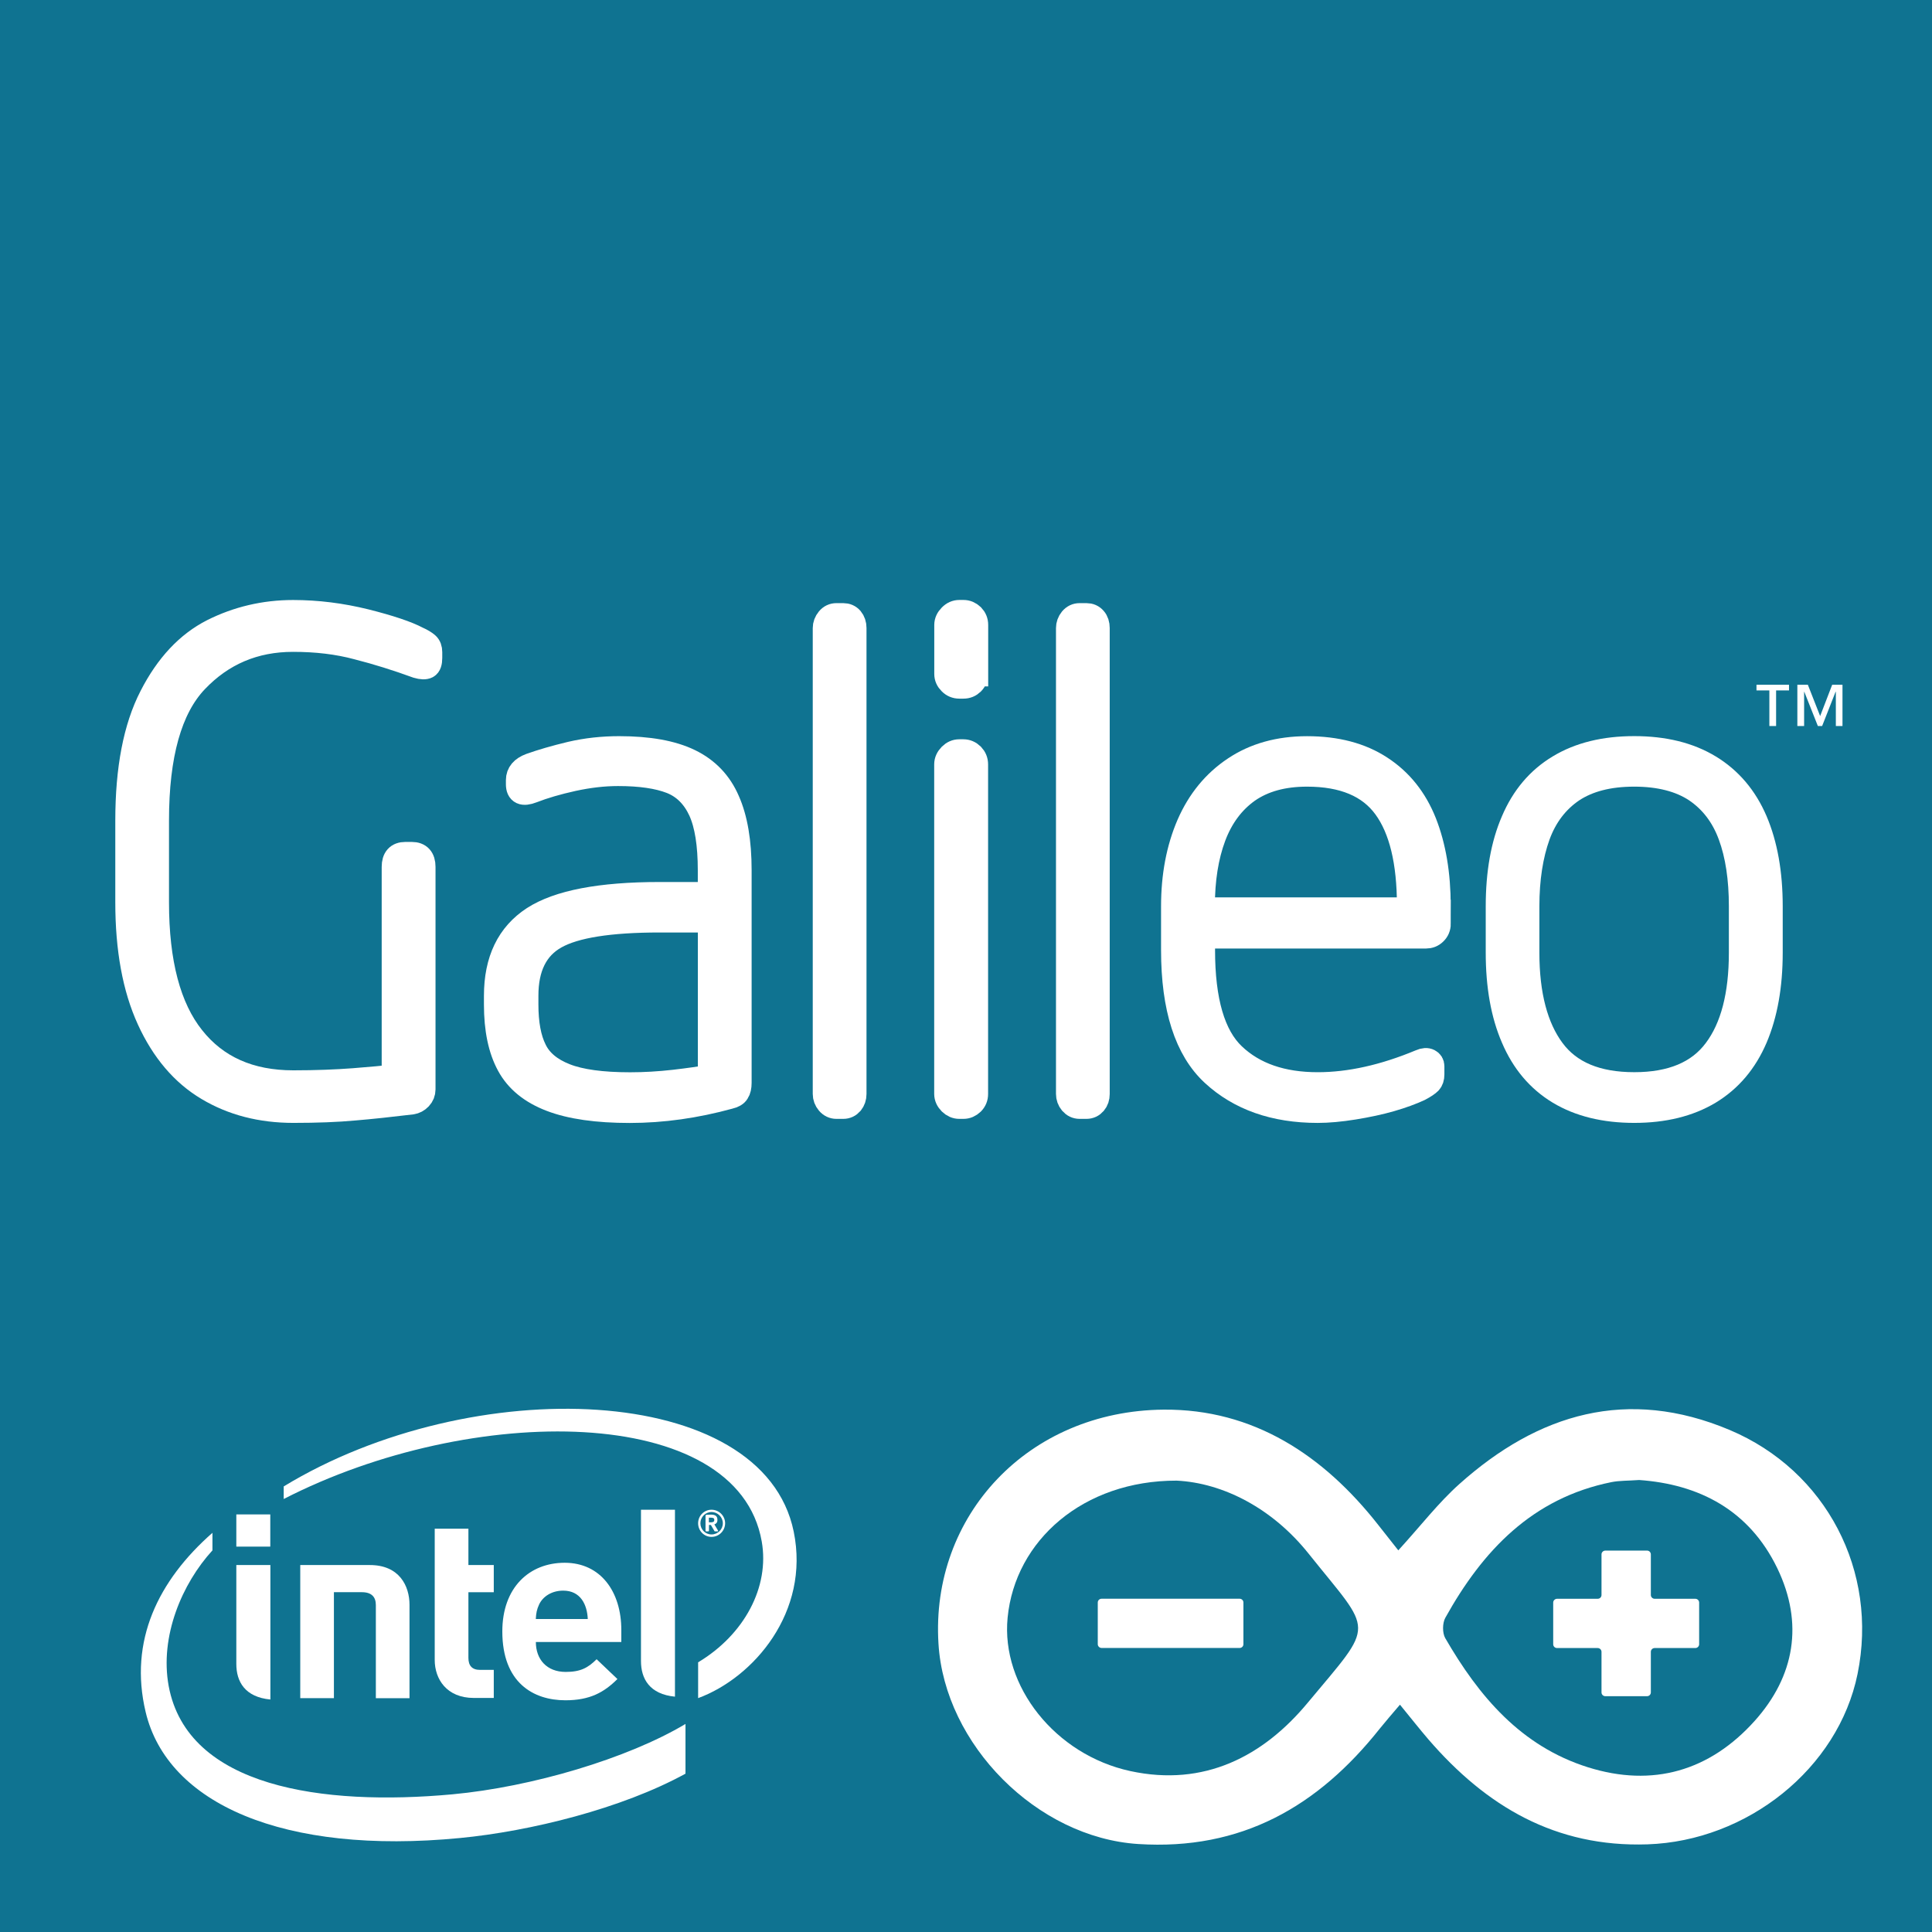
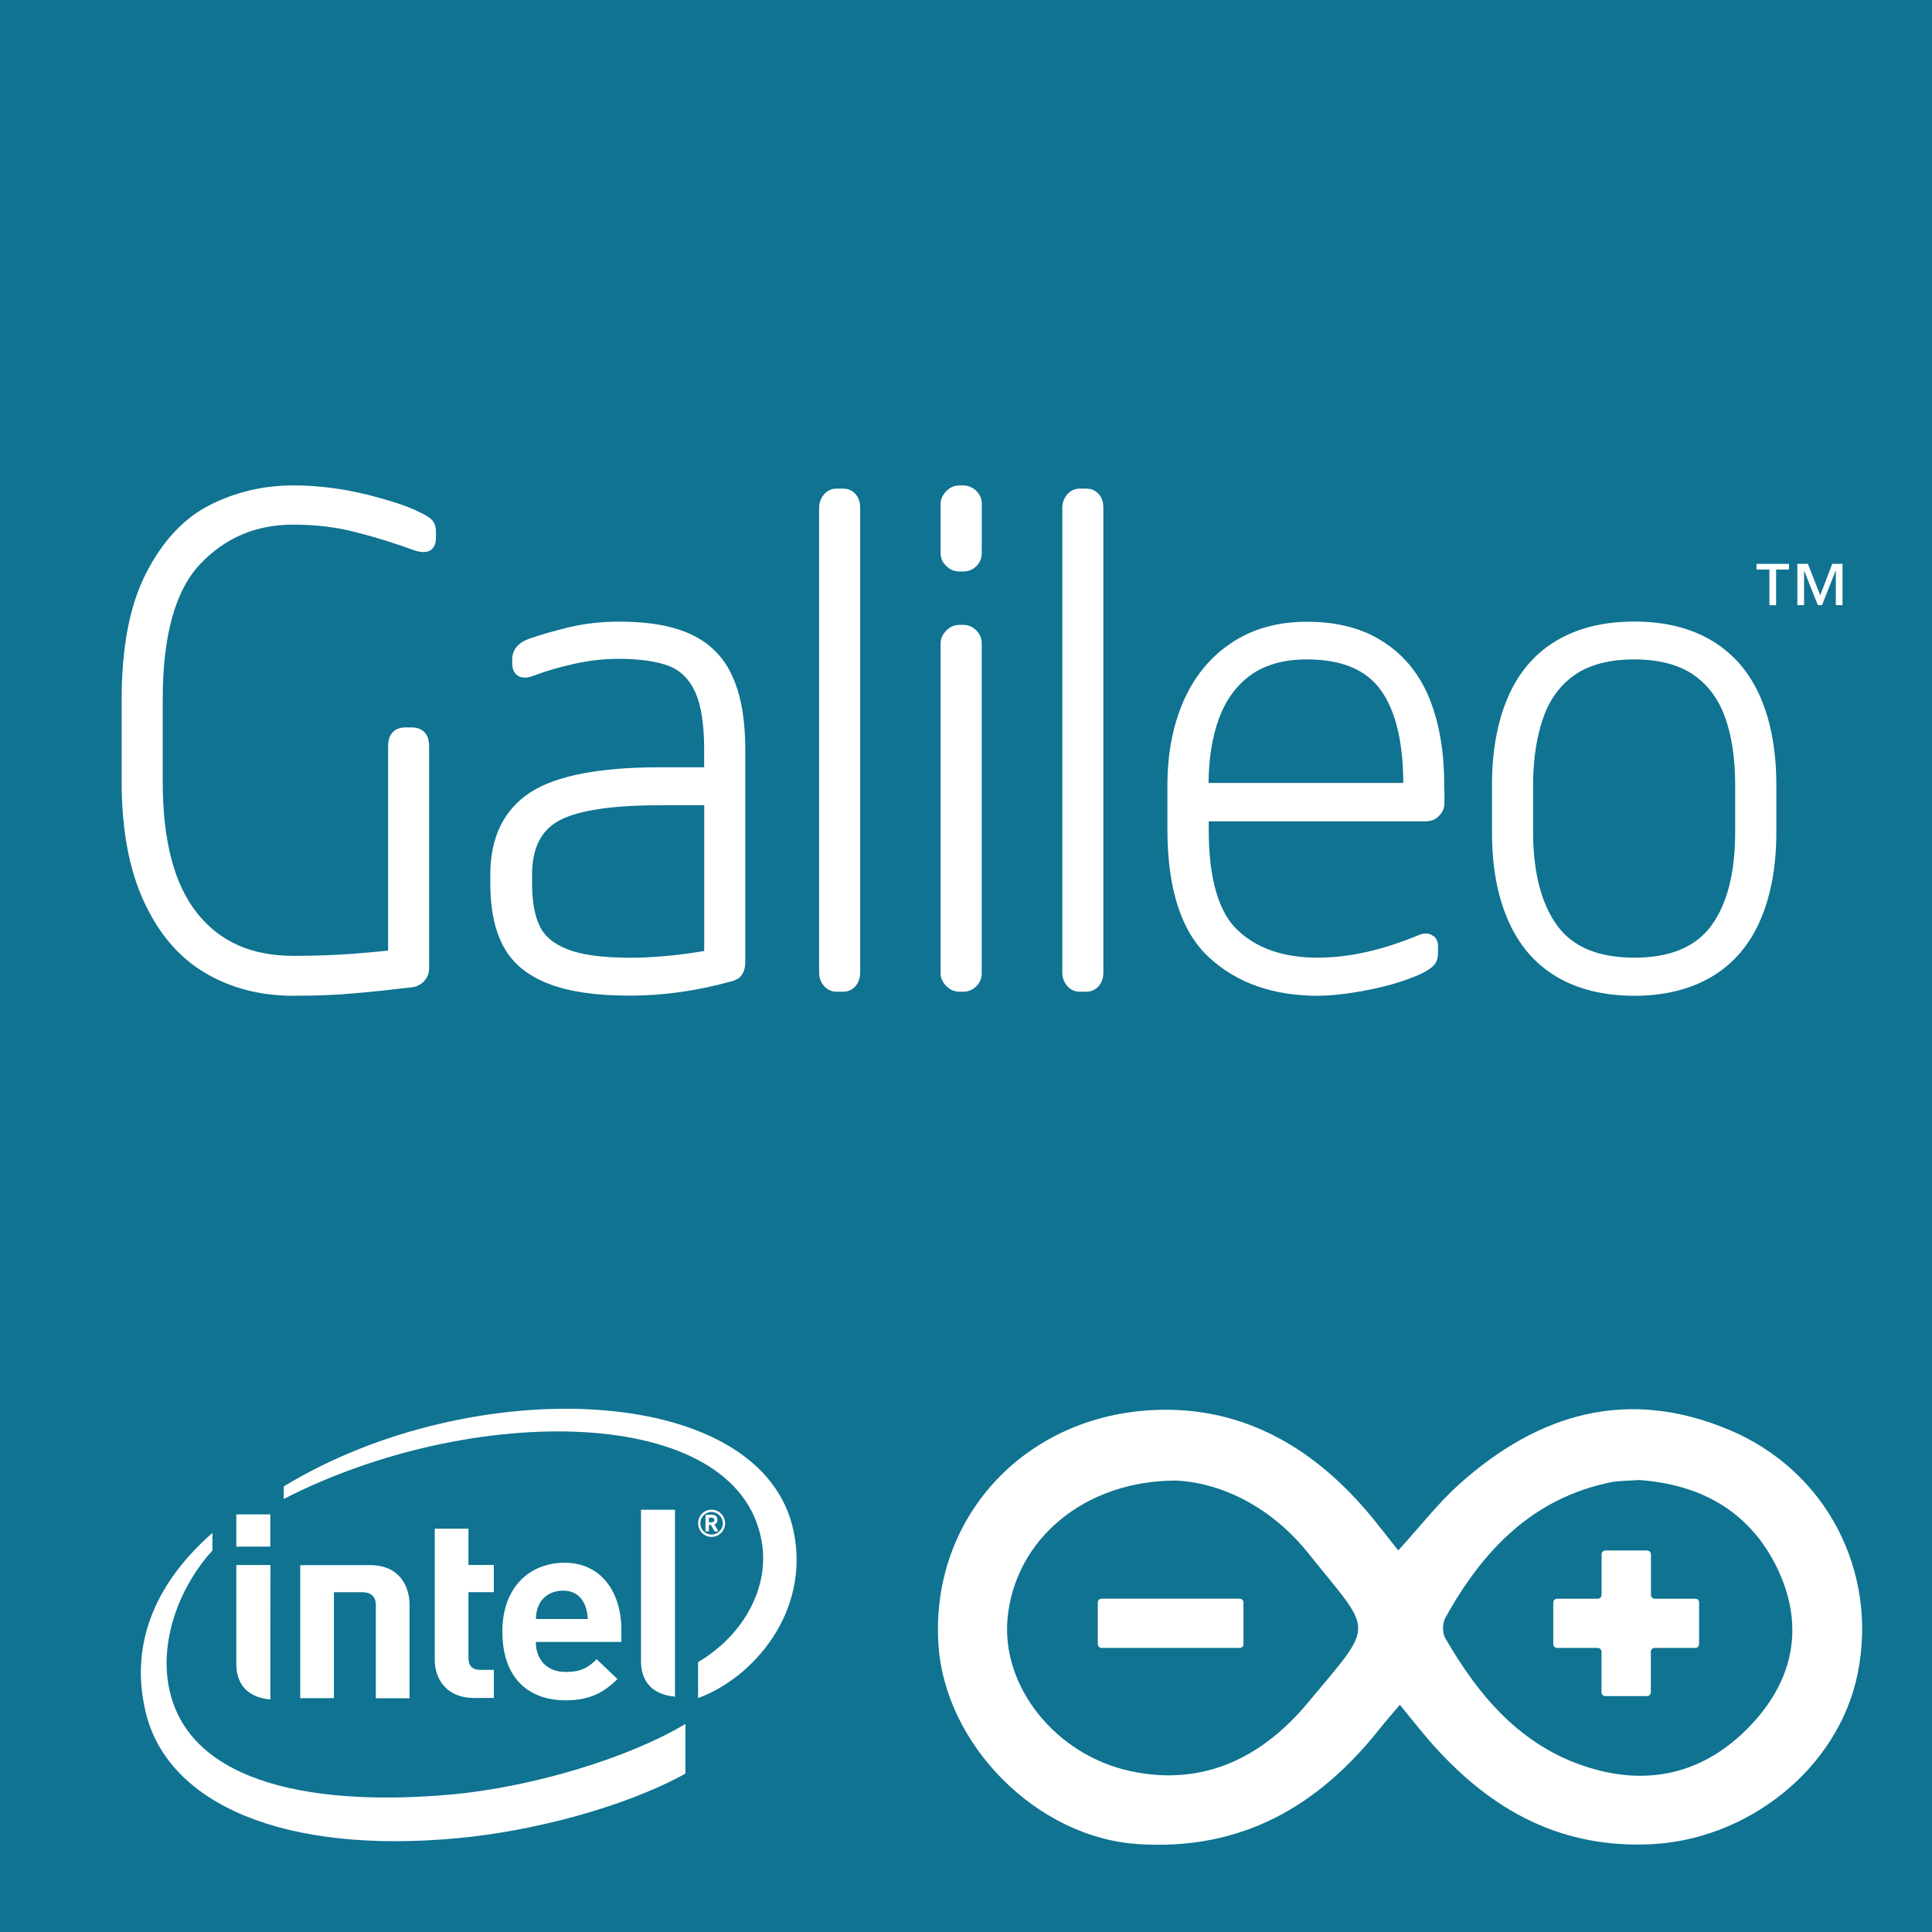
- <svg xmlns="http://www.w3.org/2000/svg" version="1.2" baseProfile="tiny" id="Layer_1" x="0px" y="0px" width="78px" height="78px" viewBox="0 0 78 78" xml:space="preserve">
+ <svg xmlns="http://www.w3.org/2000/svg" version="1.1" id="Layer_1" x="0px" y="0px" width="32px" height="32px" viewBox="0 0 32 32" enable-background="new 0 0 32 32" xml:space="preserve">
  <g id="icon">
-     <rect fill="#0F7391" width="78" height="78" />
+     <rect fill="#0F7391" width="32" height="32" />
    <g>
-       <path fill="#FFFFFF" stroke="#FFFFFF" stroke-miterlimit="10" d="M11.831,25.817c-1.562,0-2.867,0.554-3.926,1.666    c-1.055,1.11-1.582,2.993-1.582,5.642v3.306c0,2.438,0.48,4.262,1.445,5.469c0.957,1.209,2.313,1.812,4.074,1.812    c0.912,0,1.724-0.032,2.437-0.086c0.71-0.056,1.258-0.106,1.631-0.149v-8.479c0-0.337,0.15-0.507,0.456-0.507h0.259    c0.303,0,0.458,0.17,0.458,0.507v8.985c0,0.129-0.046,0.242-0.137,0.34c-0.094,0.097-0.197,0.152-0.32,0.171    c-0.867,0.104-1.643,0.188-2.33,0.245c-0.685,0.064-1.504,0.095-2.449,0.095c-1.305,0-2.455-0.296-3.458-0.896    c-0.998-0.594-1.792-1.523-2.369-2.787c-0.577-1.262-0.865-2.836-0.865-4.718v-3.306c0-2.086,0.32-3.753,0.965-5.004    c0.64-1.252,1.465-2.13,2.47-2.64c1.004-0.503,2.088-0.759,3.243-0.759c0.978,0,1.949,0.123,2.923,0.364    c0.97,0.244,1.669,0.478,2.093,0.702c0.179,0.079,0.3,0.156,0.387,0.229c0.083,0.074,0.119,0.175,0.119,0.309v0.231    c0,0.182-0.037,0.296-0.116,0.338c-0.081,0.042-0.208,0.041-0.392-0.013c-0.807-0.294-1.61-0.547-2.412-0.751    C13.638,25.918,12.772,25.817,11.831,25.817" />
-       <path fill="#FFFFFF" stroke="#FFFFFF" stroke-miterlimit="10" d="M24.952,31.235c-0.586,0-1.192,0.072-1.82,0.208    c-0.632,0.14-1.176,0.298-1.646,0.481c-0.375,0.147-0.561,0.061-0.561-0.261v-0.17c0-0.267,0.166-0.463,0.495-0.585    c0.452-0.161,0.994-0.319,1.625-0.47c0.633-0.147,1.283-0.217,1.952-0.217c1.188,0,2.135,0.169,2.842,0.512    c0.709,0.344,1.217,0.876,1.529,1.599c0.319,0.717,0.477,1.654,0.477,2.8v8.583c0,0.162-0.028,0.291-0.087,0.377    c-0.049,0.086-0.158,0.146-0.312,0.182c-1.356,0.373-2.695,0.563-4.022,0.563c-1.316,0-2.378-0.15-3.175-0.456    c-0.795-0.303-1.366-0.767-1.703-1.392c-0.34-0.625-0.508-1.436-0.508-2.432v-0.351c0-1.433,0.502-2.47,1.506-3.124    c1.002-0.647,2.696-0.973,5.086-0.973h2.042V35.14c0-1.044-0.127-1.853-0.388-2.423c-0.265-0.57-0.658-0.963-1.186-1.171    C26.565,31.339,25.854,31.235,24.952,31.235 M28.674,43.479v-6.332h-2.042c-2.019,0-3.419,0.222-4.208,0.666    c-0.791,0.441-1.187,1.239-1.187,2.384v0.355c0,0.768,0.113,1.383,0.344,1.842c0.22,0.455,0.635,0.801,1.242,1.039    c0.601,0.237,1.473,0.358,2.614,0.358c0.579,0,1.176-0.035,1.786-0.104C27.832,43.616,28.32,43.546,28.674,43.479" />
-       <path fill="#FFFFFF" stroke="#FFFFFF" stroke-miterlimit="10" d="M34.483,44.167c0,0.142-0.042,0.258-0.12,0.356    c-0.084,0.097-0.19,0.149-0.319,0.149h-0.275c-0.125,0-0.238-0.053-0.324-0.155c-0.088-0.104-0.132-0.222-0.132-0.353V25.358    c0-0.127,0.044-0.245,0.132-0.352c0.086-0.105,0.195-0.156,0.324-0.156h0.275c0.129,0,0.235,0.045,0.319,0.142    c0.078,0.095,0.12,0.218,0.12,0.363V44.167z" />
-       <path fill="#FFFFFF" stroke="#FFFFFF" stroke-miterlimit="10" d="M39.392,27.211c0,0.134-0.047,0.255-0.143,0.351    c-0.096,0.094-0.209,0.144-0.353,0.144h-0.167c-0.138,0-0.258-0.051-0.355-0.149c-0.103-0.101-0.155-0.217-0.155-0.346v-1.98    c0-0.13,0.056-0.248,0.159-0.351c0.104-0.107,0.221-0.158,0.353-0.158H38.9c0.13,0,0.246,0.05,0.351,0.149    c0.096,0.101,0.145,0.218,0.145,0.36v1.98H39.392z M39.392,44.167c0,0.142-0.049,0.258-0.146,0.356    c-0.103,0.097-0.217,0.149-0.351,0.149h-0.167c-0.128,0-0.249-0.053-0.353-0.155c-0.103-0.104-0.159-0.222-0.159-0.353V30.86    c0-0.135,0.056-0.25,0.159-0.357c0.104-0.104,0.221-0.156,0.353-0.156h0.167c0.132,0,0.248,0.051,0.351,0.151    c0.097,0.102,0.146,0.222,0.146,0.363V44.167z" />
-       <path fill="#FFFFFF" stroke="#FFFFFF" stroke-miterlimit="10" d="M44.302,44.167c0,0.142-0.038,0.258-0.12,0.356    c-0.084,0.097-0.189,0.149-0.322,0.149h-0.271c-0.132,0-0.238-0.053-0.328-0.155c-0.086-0.104-0.128-0.222-0.128-0.353V25.358    c0-0.127,0.042-0.245,0.128-0.352c0.09-0.105,0.196-0.156,0.328-0.156h0.271c0.133,0,0.238,0.045,0.322,0.142    c0.082,0.095,0.12,0.218,0.12,0.363V44.167z" />
-       <path fill="#FFFFFF" stroke="#FFFFFF" stroke-miterlimit="10" d="M58.072,37.29c0,0.148-0.053,0.27-0.151,0.363    c-0.099,0.098-0.216,0.142-0.356,0.142h-9.01v0.563c0,2.048,0.412,3.468,1.24,4.25c0.829,0.787,1.965,1.18,3.406,1.18    c1.293,0,2.68-0.309,4.154-0.924c0.14-0.063,0.25-0.066,0.334-0.023c0.082,0.043,0.125,0.111,0.125,0.207v0.327    c0,0.142-0.035,0.242-0.101,0.312c-0.069,0.069-0.2,0.162-0.412,0.273c-0.315,0.146-0.692,0.285-1.143,0.416    c-0.455,0.132-0.956,0.238-1.503,0.327c-0.545,0.088-1.032,0.132-1.456,0.132c-1.743,0-3.151-0.496-4.22-1.484    c-1.067-0.988-1.604-2.654-1.604-4.99v-1.772c0-1.231,0.209-2.331,0.625-3.295c0.419-0.961,1.036-1.715,1.852-2.257    c0.813-0.544,1.787-0.815,2.918-0.815c1.178,0,2.168,0.259,2.965,0.782c0.802,0.52,1.391,1.26,1.769,2.211    c0.375,0.953,0.565,2.071,0.565,3.351v0.726L58.072,37.29L58.072,37.29z M56.898,36.73v-0.167c0-1.767-0.319-3.092-0.963-3.976    c-0.644-0.885-1.699-1.328-3.166-1.328c-0.969,0-1.761,0.219-2.391,0.656c-0.62,0.44-1.084,1.061-1.384,1.863    c-0.3,0.804-0.446,1.741-0.446,2.807v0.145H56.898z" />
-       <path fill="#FFFFFF" stroke="#FFFFFF" stroke-miterlimit="10" d="M71.473,38.464c0,1.334-0.205,2.481-0.611,3.437    c-0.41,0.957-1.024,1.686-1.852,2.188c-0.826,0.495-1.834,0.745-3.031,0.745c-1.196,0-2.213-0.25-3.033-0.745    c-0.829-0.502-1.439-1.229-1.848-2.188c-0.414-0.955-0.615-2.103-0.615-3.437v-1.878c0-1.336,0.201-2.484,0.615-3.438    c0.407-0.956,1.019-1.684,1.848-2.182c0.824-0.5,1.84-0.747,3.033-0.747c1.198,0,2.207,0.248,3.031,0.747    c0.825,0.5,1.443,1.226,1.852,2.182c0.406,0.954,0.611,2.101,0.611,3.438V38.464z M70.299,38.464v-1.878    c0-1.111-0.142-2.063-0.434-2.858c-0.291-0.795-0.758-1.402-1.395-1.833c-0.637-0.422-1.475-0.636-2.492-0.636    c-1.029,0-1.854,0.214-2.496,0.636c-0.637,0.431-1.104,1.038-1.395,1.833c-0.285,0.794-0.438,1.748-0.438,2.858v1.878    c0,1.709,0.352,3.026,1.033,3.942c0.685,0.924,1.782,1.381,3.299,1.381c1.508,0,2.604-0.459,3.289-1.381    C69.957,41.491,70.299,40.173,70.299,38.464" />
-       <path fill="#FFFFFF" d="M71.706,27.874v1.438h-0.272v-1.438h-0.52v-0.228h1.313v0.228H71.706z M74.118,29.312v-1.381h-0.011    l-0.543,1.381h-0.172l-0.547-1.381h-0.008v1.381h-0.273v-1.666h0.424l0.496,1.264l0.486-1.264h0.416v1.666H74.118z" />
+       <path fill="#FFFFFF" stroke="#FFFFFF" stroke-width="0.2" stroke-miterlimit="10" d="M4.854,8.59c-0.641,0-1.176,0.227-1.61,0.683    c-0.433,0.456-0.649,1.228-0.649,2.315v1.356c0,1,0.197,1.75,0.593,2.244c0.393,0.496,0.949,0.744,1.671,0.744    c0.374,0,0.707-0.014,1-0.035c0.292-0.023,0.516-0.045,0.669-0.063v-3.478c0-0.139,0.062-0.208,0.187-0.208H6.82    c0.125,0,0.188,0.069,0.188,0.208v3.686c0,0.054-0.019,0.101-0.056,0.14c-0.039,0.041-0.081,0.063-0.131,0.07    c-0.355,0.042-0.674,0.077-0.956,0.1c-0.281,0.027-0.617,0.041-1.005,0.041c-0.536,0-1.007-0.123-1.418-0.369    c-0.41-0.242-0.735-0.625-0.972-1.143c-0.237-0.518-0.355-1.164-0.355-1.936v-1.357c0-0.855,0.131-1.54,0.396-2.053    c0.263-0.514,0.601-0.874,1.013-1.083C3.936,8.245,4.381,8.14,4.855,8.14c0.401,0,0.8,0.051,1.199,0.149    c0.398,0.1,0.685,0.196,0.859,0.288c0.073,0.032,0.123,0.064,0.159,0.094c0.034,0.031,0.049,0.072,0.049,0.127v0.095    c0,0.075-0.015,0.122-0.048,0.139C7.04,9.049,6.988,9.049,6.912,9.027c-0.331-0.121-0.661-0.225-0.99-0.308    C5.595,8.631,5.24,8.59,4.854,8.59" />
+       <path fill="#FFFFFF" stroke="#FFFFFF" stroke-width="0.2" stroke-miterlimit="10" d="M10.237,10.812    c-0.24,0-0.489,0.029-0.747,0.085c-0.259,0.058-0.482,0.123-0.676,0.198c-0.154,0.06-0.23,0.025-0.23-0.107v-0.07    c0-0.11,0.068-0.19,0.203-0.24c0.186-0.066,0.408-0.131,0.667-0.193c0.26-0.06,0.527-0.089,0.801-0.089    c0.487,0,0.875,0.069,1.166,0.21s0.5,0.359,0.627,0.656c0.131,0.294,0.196,0.678,0.196,1.148v3.521    c0,0.066-0.012,0.119-0.036,0.154c-0.02,0.035-0.065,0.061-0.128,0.075c-0.556,0.153-1.105,0.231-1.65,0.231    c-0.54,0-0.976-0.062-1.302-0.188c-0.326-0.124-0.561-0.314-0.699-0.57c-0.14-0.257-0.208-0.59-0.208-0.998v-0.145    c0-0.588,0.206-1.013,0.618-1.282c0.411-0.265,1.106-0.399,2.087-0.399h0.837v-0.397c0-0.428-0.052-0.76-0.159-0.994    c-0.108-0.234-0.27-0.395-0.486-0.48C10.898,10.855,10.607,10.812,10.237,10.812 M11.764,15.835v-2.597h-0.838    c-0.828,0-1.402,0.091-1.726,0.273c-0.325,0.181-0.487,0.508-0.487,0.978v0.146c0,0.315,0.046,0.567,0.141,0.756    c0.09,0.187,0.261,0.328,0.51,0.426c0.247,0.097,0.604,0.146,1.072,0.146c0.238,0,0.482-0.014,0.733-0.042    C11.418,15.893,11.618,15.863,11.764,15.835" />
+       <path fill="#FFFFFF" stroke="#FFFFFF" stroke-width="0.2" stroke-miterlimit="10" d="M14.147,16.118    c0,0.058-0.018,0.106-0.049,0.146c-0.035,0.041-0.078,0.062-0.131,0.062h-0.113c-0.051,0-0.098-0.022-0.133-0.063    c-0.036-0.043-0.054-0.091-0.054-0.145V8.402c0-0.052,0.018-0.101,0.054-0.145c0.036-0.043,0.081-0.064,0.133-0.064h0.113    c0.053,0,0.096,0.019,0.131,0.059c0.032,0.039,0.049,0.089,0.049,0.148V16.118z" />
+       <path fill="#FFFFFF" stroke="#FFFFFF" stroke-width="0.2" stroke-miterlimit="10" d="M16.161,9.162    c0,0.055-0.019,0.104-0.059,0.144c-0.04,0.038-0.085,0.059-0.145,0.059h-0.069c-0.057,0-0.105-0.021-0.146-0.061    c-0.042-0.042-0.063-0.089-0.063-0.142V8.349c0-0.053,0.023-0.102,0.065-0.144c0.043-0.044,0.091-0.064,0.145-0.064h0.069    c0.053,0,0.101,0.021,0.144,0.061c0.04,0.042,0.06,0.089,0.06,0.147L16.161,9.162L16.161,9.162z M16.161,16.118    c0,0.058-0.02,0.106-0.06,0.146c-0.042,0.041-0.089,0.062-0.144,0.062h-0.068c-0.053,0-0.103-0.022-0.145-0.063    c-0.042-0.043-0.065-0.091-0.065-0.145v-5.458c0-0.056,0.023-0.103,0.065-0.146s0.091-0.064,0.145-0.064h0.068    c0.054,0,0.102,0.021,0.144,0.062c0.04,0.042,0.06,0.091,0.06,0.148V16.118z" />
+       <path fill="#FFFFFF" stroke="#FFFFFF" stroke-width="0.2" stroke-miterlimit="10" d="M18.175,16.118    c0,0.058-0.016,0.106-0.049,0.146c-0.035,0.041-0.078,0.062-0.132,0.062h-0.111c-0.054,0-0.098-0.022-0.134-0.063    c-0.036-0.043-0.054-0.091-0.054-0.145V8.402c0-0.052,0.019-0.101,0.054-0.145c0.037-0.043,0.08-0.064,0.134-0.064h0.111    c0.055,0,0.098,0.019,0.132,0.059c0.034,0.039,0.049,0.089,0.049,0.148V16.118z" />
+       <path fill="#FFFFFF" stroke="#FFFFFF" stroke-width="0.2" stroke-miterlimit="10" d="M23.825,13.296    c0,0.061-0.022,0.111-0.063,0.149c-0.039,0.041-0.088,0.059-0.146,0.059H19.92v0.23c0,0.841,0.169,1.423,0.51,1.745    c0.34,0.322,0.805,0.483,1.396,0.483c0.529,0,1.099-0.127,1.703-0.379c0.059-0.026,0.104-0.026,0.138-0.009    s0.051,0.046,0.051,0.085v0.134c0,0.059-0.015,0.1-0.042,0.128s-0.082,0.067-0.169,0.112c-0.129,0.061-0.282,0.117-0.469,0.171    s-0.392,0.097-0.617,0.134c-0.224,0.036-0.423,0.055-0.597,0.055c-0.715,0-1.293-0.205-1.731-0.609    c-0.438-0.405-0.657-1.09-0.657-2.047v-0.727c0-0.505,0.084-0.956,0.256-1.352c0.172-0.395,0.425-0.704,0.76-0.926    c0.333-0.224,0.732-0.334,1.197-0.334c0.483,0,0.89,0.106,1.215,0.321c0.33,0.213,0.572,0.517,0.727,0.907    c0.154,0.391,0.23,0.85,0.23,1.375v0.298L23.825,13.296L23.825,13.296z M23.343,13.067v-0.069c0-0.725-0.131-1.268-0.395-1.631    c-0.265-0.363-0.697-0.545-1.3-0.545c-0.397,0-0.723,0.09-0.98,0.27c-0.254,0.181-0.445,0.436-0.568,0.764    c-0.123,0.33-0.183,0.714-0.183,1.152v0.06H23.343z" />
+       <path fill="#FFFFFF" stroke="#FFFFFF" stroke-width="0.2" stroke-miterlimit="10" d="M29.322,13.778    c0,0.547-0.084,1.018-0.252,1.41c-0.168,0.394-0.42,0.692-0.76,0.898c-0.338,0.203-0.752,0.307-1.242,0.307    c-0.491,0-0.908-0.104-1.245-0.307c-0.341-0.206-0.591-0.504-0.759-0.898c-0.17-0.392-0.252-0.862-0.252-1.41v-0.77    c0-0.548,0.084-1.019,0.252-1.411s0.418-0.691,0.759-0.895c0.338-0.205,0.755-0.307,1.245-0.307s0.904,0.102,1.242,0.307    c0.34,0.205,0.592,0.503,0.76,0.895s0.252,0.862,0.252,1.411V13.778z M28.84,13.778v-0.77c0-0.456-0.058-0.847-0.178-1.173    c-0.119-0.326-0.311-0.575-0.572-0.752c-0.261-0.173-0.605-0.261-1.021-0.261c-0.422,0-0.762,0.088-1.024,0.261    c-0.261,0.177-0.453,0.426-0.571,0.752c-0.117,0.326-0.181,0.717-0.181,1.173v0.771c0,0.701,0.146,1.241,0.424,1.618    c0.281,0.379,0.731,0.565,1.354,0.565c0.619,0,1.068-0.188,1.35-0.565C28.7,15.02,28.84,14.479,28.84,13.778" />
+       <path fill="#FFFFFF" d="M29.418,9.434v0.59h-0.111v-0.59h-0.214V9.34h0.539v0.094H29.418z M30.407,10.023V9.457h-0.005    l-0.223,0.566h-0.07l-0.225-0.566h-0.003v0.566H29.77V9.339h0.174l0.205,0.519l0.199-0.519h0.17v0.684H30.407z" />
    </g>
    <g>
      <g>
-         <path fill="#FFFFFF" d="M18.262,72.442c-5.233,0.48-10.686-0.279-11.451-4.367c-0.372-2.017,0.546-4.149,1.766-5.482v-0.709     c-2.193,1.928-3.381,4.362-2.697,7.234c0.875,3.69,5.552,5.78,12.698,5.087c2.828-0.273,6.525-1.185,9.097-2.597v-2.007     C25.339,70.996,21.476,72.144,18.262,72.442 M32.044,61.834c-1.241-6.057-13.005-6.442-20.59-1.823v0.508     c7.577-3.894,18.32-3.87,19.299,1.712c0.327,1.847-0.713,3.771-2.568,4.881v1.446C30.419,67.736,32.711,65.084,32.044,61.834" />
-         <path fill="#FFFFFF" d="M27.25,60.952h-1.372v6.11c0,0.714,0.347,1.338,1.372,1.437V60.952z" />
-         <path fill="#FFFFFF" d="M10.916,63.185H9.541v3.991c0,0.718,0.347,1.339,1.375,1.438V63.185z" />
-         <rect x="9.541" y="61.141" fill="#FFFFFF" width="1.371" height="1.3" />
-         <path fill="#FFFFFF" d="M19.133,68.551c-1.109,0-1.582-0.772-1.582-1.531v-5.302h1.36v1.466h1.024v1.098h-1.024v2.653     c0,0.311,0.147,0.483,0.47,0.483h0.554v1.133H19.133" />
-         <path fill="#FFFFFF" d="M21.634,66.292c0,0.696,0.435,1.208,1.204,1.208c0.605,0,0.902-0.168,1.249-0.512l0.84,0.799     c-0.537,0.534-1.104,0.858-2.099,0.858c-1.298,0-2.548-0.711-2.548-2.78c0-1.771,1.088-2.772,2.518-2.772     c1.455,0,2.286,1.172,2.286,2.71v0.489H21.634 M22.738,64.218c-0.465,0-0.823,0.238-0.974,0.562     c-0.089,0.192-0.121,0.346-0.132,0.584h2.098C23.705,64.781,23.438,64.218,22.738,64.218" />
-         <path fill="#FFFFFF" d="M14.609,64.281c0.399,0,0.565,0.198,0.565,0.519v3.761h1.359v-3.769c0-0.763-0.409-1.607-1.601-1.607     h-2.81v5.373h1.359v-4.278h1.126V64.281z" />
-         <path fill="#FFFFFF" d="M28.726,62.048c-0.301,0-0.541-0.245-0.541-0.55c0-0.301,0.24-0.546,0.541-0.546s0.549,0.245,0.549,0.546     C29.274,61.803,29.027,62.048,28.726,62.048 M28.726,61.044c-0.249,0-0.449,0.208-0.449,0.454c0,0.252,0.201,0.452,0.449,0.452     c0.249,0,0.457-0.2,0.457-0.452C29.183,61.252,28.977,61.044,28.726,61.044 M28.967,61.827h-0.102     c-0.01,0-0.017-0.006-0.022-0.015l-0.137-0.236c-0.005-0.003-0.017-0.01-0.021-0.01h-0.038h-0.024v0.236     c0,0.01-0.009,0.024-0.023,0.024h-0.09c-0.019,0-0.026-0.015-0.026-0.024v-0.591c0-0.034,0.01-0.052,0.044-0.055     c0.031-0.002,0.117-0.007,0.166-0.007c0.171,0,0.27,0.049,0.27,0.208v0.012c0,0.1-0.05,0.151-0.123,0.175l0.145,0.244     c0.001,0.003,0.004,0.014,0.004,0.02C28.991,61.816,28.987,61.827,28.967,61.827 M28.837,61.358c0-0.065-0.045-0.085-0.13-0.085     h-0.064h-0.024v0.187c0.014,0,0.078,0,0.088,0c0.085,0,0.13-0.025,0.13-0.09V61.358L28.837,61.358z" />
+         <path fill="#FFFFFF" d="M7.492,29.721c-2.147,0.196-4.384-0.115-4.698-1.793c-0.153-0.826,0.224-1.701,0.725-2.248v-0.291     c-0.9,0.791-1.387,1.789-1.107,2.967c0.359,1.514,2.278,2.371,5.209,2.086c1.16-0.111,2.677-0.486,3.732-1.065v-0.823     C10.396,29.126,8.811,29.598,7.492,29.721 M13.146,25.368c-0.509-2.485-5.335-2.644-8.447-0.748v0.208     c3.108-1.598,7.516-1.588,7.917,0.701c0.134,0.759-0.292,1.548-1.054,2.002v0.595C12.479,27.789,13.42,26.701,13.146,25.368" />
+         <path fill="#FFFFFF" d="M11.18,25.006h-0.563v2.508c0,0.291,0.142,0.549,0.563,0.588V25.006z" />
+         <path fill="#FFFFFF" d="M4.479,25.922H3.914v1.637c0,0.295,0.143,0.551,0.564,0.59L4.479,25.922L4.479,25.922z" />
+         <rect x="3.914" y="25.083" fill="#FFFFFF" width="0.563" height="0.534" />
+         <path fill="#FFFFFF" d="M7.85,28.124c-0.455,0-0.649-0.317-0.649-0.628V25.32h0.558v0.601h0.42v0.45h-0.42v1.089     c0,0.127,0.061,0.198,0.193,0.198H8.18v0.465L7.85,28.124" />
+         <path fill="#FFFFFF" d="M8.875,27.197c0,0.285,0.178,0.496,0.494,0.496c0.249,0,0.371-0.069,0.513-0.211l0.345,0.328     c-0.22,0.219-0.453,0.353-0.861,0.353c-0.533,0-1.045-0.292-1.045-1.142c0-0.727,0.447-1.137,1.033-1.137     c0.597,0,0.938,0.48,0.938,1.111v0.201H8.875 M9.328,26.346c-0.19,0-0.337,0.098-0.399,0.23c-0.037,0.078-0.049,0.143-0.054,0.24     h0.861C9.725,26.577,9.616,26.346,9.328,26.346" />
+         <path fill="#FFFFFF" d="M5.993,26.372c0.164,0,0.232,0.081,0.232,0.213v1.543h0.558v-1.546c0-0.313-0.167-0.659-0.657-0.659     H4.973v2.204h0.558v-1.755H5.993L5.993,26.372L5.993,26.372z" />
+         <path fill="#FFFFFF" d="M11.785,25.456c-0.124,0-0.222-0.101-0.222-0.226s0.099-0.225,0.222-0.225s0.225,0.102,0.225,0.225     C12.01,25.355,11.908,25.456,11.785,25.456 M11.785,25.043c-0.102,0-0.185,0.085-0.185,0.188c0,0.104,0.083,0.186,0.185,0.186     s0.188-0.082,0.188-0.186C11.973,25.129,11.888,25.043,11.785,25.043 M11.884,25.365h-0.042c-0.004,0-0.007-0.004-0.009-0.006     l-0.056-0.098c-0.002-0.002-0.007-0.004-0.009-0.004h-0.016h-0.01v0.098c0,0.004-0.004,0.01-0.009,0.01h-0.037     c-0.008,0-0.011-0.006-0.011-0.01v-0.244c0-0.014,0.004-0.021,0.018-0.021c0.013-0.001,0.048-0.003,0.068-0.003     c0.07,0,0.111,0.021,0.111,0.086v0.005c0,0.041-0.021,0.063-0.051,0.072l0.06,0.1c0,0.002,0.002,0.006,0.002,0.008     C11.894,25.359,11.892,25.365,11.884,25.365 M11.831,25.172c0-0.025-0.019-0.035-0.053-0.035h-0.026h-0.01v0.077     c0.005,0,0.032,0,0.036,0c0.035,0,0.053-0.01,0.053-0.036V25.172L11.831,25.172z" />
      </g>
      <g>
        <g id="_x30_.1.0.96.0.0">
-           <path id="_x30_.1.0.96.0.0.0" fill="#FFFFFF" d="M56.453,62.592c0.914-1.002,1.615-1.916,2.459-2.672      c3.197-2.861,6.799-3.924,10.92-2.188c3.9,1.643,6.01,5.707,5.162,9.853c-0.783,3.825-4.461,6.739-8.478,6.876      c-3.722,0.126-6.519-1.539-8.85-4.24c-0.356-0.415-0.696-0.848-1.146-1.398c-0.322,0.378-0.573,0.666-0.817,0.969      c-2.492,3.141-5.59,4.924-9.752,4.656c-4.08-0.262-7.812-4.01-8.062-8.085c-0.325-5.165,3.616-9.405,9.089-9.452      c3.624-0.031,6.457,1.84,8.668,4.658C55.887,61.877,56.131,62.184,56.453,62.592z" />
-           <path id="_x30_.1.0.96.0.0.1" fill="#0F7391" d="M47.504,59.777c-3.768-0.006-6.521,2.411-6.824,5.533      c-0.271,2.77,1.928,5.537,4.954,6.193c2.981,0.646,5.364-0.592,7.16-2.756c2.759-3.313,2.659-2.74,0.034-6.027      C51.369,60.893,49.377,59.869,47.504,59.777z" />
-           <path id="_x30_.1.0.96.0.0.2" fill="#0F7391" d="M66.178,59.752c-0.461,0.033-0.798,0.021-1.122,0.086      c-3.196,0.646-5.2,2.768-6.706,5.479c-0.117,0.213-0.121,0.607-0.004,0.815c1.36,2.353,3.059,4.368,5.765,5.218      c2.622,0.822,4.918,0.143,6.727-1.869c1.621-1.807,1.989-3.941,0.917-6.166C70.617,60.961,68.592,59.923,66.178,59.752z" />
+           <path id="_x30_.1.0.96.0.0.0" fill="#FFFFFF" d="M23.16,25.68c0.375-0.412,0.663-0.787,1.009-1.097      c1.312-1.174,2.79-1.61,4.479-0.897c1.601,0.674,2.467,2.342,2.119,4.043c-0.322,1.568-1.83,2.765-3.479,2.82      c-1.527,0.053-2.674-0.631-3.631-1.738c-0.146-0.17-0.285-0.349-0.471-0.574c-0.131,0.154-0.234,0.272-0.334,0.397      c-1.022,1.289-2.293,2.021-4.002,1.91c-1.674-0.106-3.205-1.646-3.307-3.315c-0.134-2.121,1.482-3.859,3.729-3.879      c1.486-0.013,2.649,0.756,3.557,1.912C22.928,25.385,23.027,25.512,23.16,25.68z" />
+           <path id="_x30_.1.0.96.0.0.1" fill="#0F7391" d="M19.488,24.523c-1.545-0.002-2.674,0.99-2.799,2.271      c-0.111,1.136,0.791,2.272,2.033,2.541c1.223,0.265,2.2-0.243,2.938-1.13c1.132-1.359,1.091-1.125,0.014-2.473      C21.075,24.98,20.257,24.563,19.488,24.523z" />
+           <path id="_x30_.1.0.96.0.0.2" fill="#0F7391" d="M27.15,24.514c-0.189,0.014-0.328,0.01-0.461,0.035      c-1.312,0.266-2.133,1.135-2.75,2.248c-0.049,0.087-0.051,0.25-0.002,0.334c0.558,0.965,1.254,1.792,2.365,2.141      c1.075,0.338,2.018,0.06,2.76-0.767c0.664-0.741,0.815-1.616,0.375-2.53C28.971,25.01,28.141,24.584,27.15,24.514z" />
        </g>
        <g id="_x30_.1.0.96.0.1">
-           <path id="_x30_.1.0.96.0.1.0" fill="#FFFFFF" d="M50.2,66.381c0,0.084-0.067,0.152-0.153,0.152h-5.57      c-0.085,0-0.157-0.068-0.157-0.152v-1.683c0-0.085,0.068-0.153,0.157-0.153h5.57c0.084,0,0.153,0.068,0.153,0.153V66.381z" />
+           <path id="_x30_.1.0.96.0.1.0" fill="#FFFFFF" d="M20.596,27.232c0,0.035-0.027,0.063-0.063,0.063h-2.286      c-0.034,0-0.064-0.028-0.064-0.063v-0.69c0-0.035,0.028-0.063,0.064-0.063h2.286c0.034,0,0.063,0.028,0.063,0.063V27.232z" />
        </g>
        <g id="_x30_.1.0.96.0.2">
-           <path id="_x30_.1.0.96.0.2.0" fill="#FFFFFF" d="M68.599,64.7c0-0.084-0.068-0.153-0.155-0.153h-1.641      c-0.082,0-0.154-0.068-0.154-0.152v-1.64c0-0.085-0.068-0.153-0.152-0.153h-1.686c-0.084,0-0.154,0.068-0.154,0.153v1.64      c0,0.084-0.068,0.152-0.154,0.152h-1.639c-0.084,0-0.157,0.069-0.157,0.153v1.683c0,0.084,0.068,0.153,0.157,0.153h1.639      c0.084,0,0.154,0.069,0.154,0.153v1.639c0,0.083,0.068,0.152,0.154,0.152h1.686c0.082,0,0.152-0.069,0.152-0.152v-1.639      c0-0.084,0.068-0.153,0.154-0.153h1.641c0.084,0,0.155-0.069,0.155-0.153V64.7z" />
+           <path id="_x30_.1.0.96.0.2.0" fill="#FFFFFF" d="M28.145,26.543c0-0.035-0.028-0.063-0.064-0.063h-0.673      c-0.034,0-0.063-0.028-0.063-0.063v-0.673c0-0.035-0.027-0.063-0.062-0.063H26.59c-0.033,0-0.063,0.027-0.063,0.063v0.673      c0,0.034-0.028,0.063-0.063,0.063H25.79c-0.034,0-0.063,0.027-0.063,0.063v0.689c0,0.035,0.027,0.063,0.063,0.063h0.673      c0.034,0,0.063,0.028,0.063,0.063v0.672c0,0.033,0.029,0.063,0.063,0.063h0.692c0.033,0,0.062-0.029,0.062-0.063v-0.672      c0-0.034,0.028-0.063,0.063-0.063h0.673c0.034,0,0.063-0.027,0.063-0.063v-0.691H28.145z" />
        </g>
      </g>
    </g>
  </g>
</svg>
